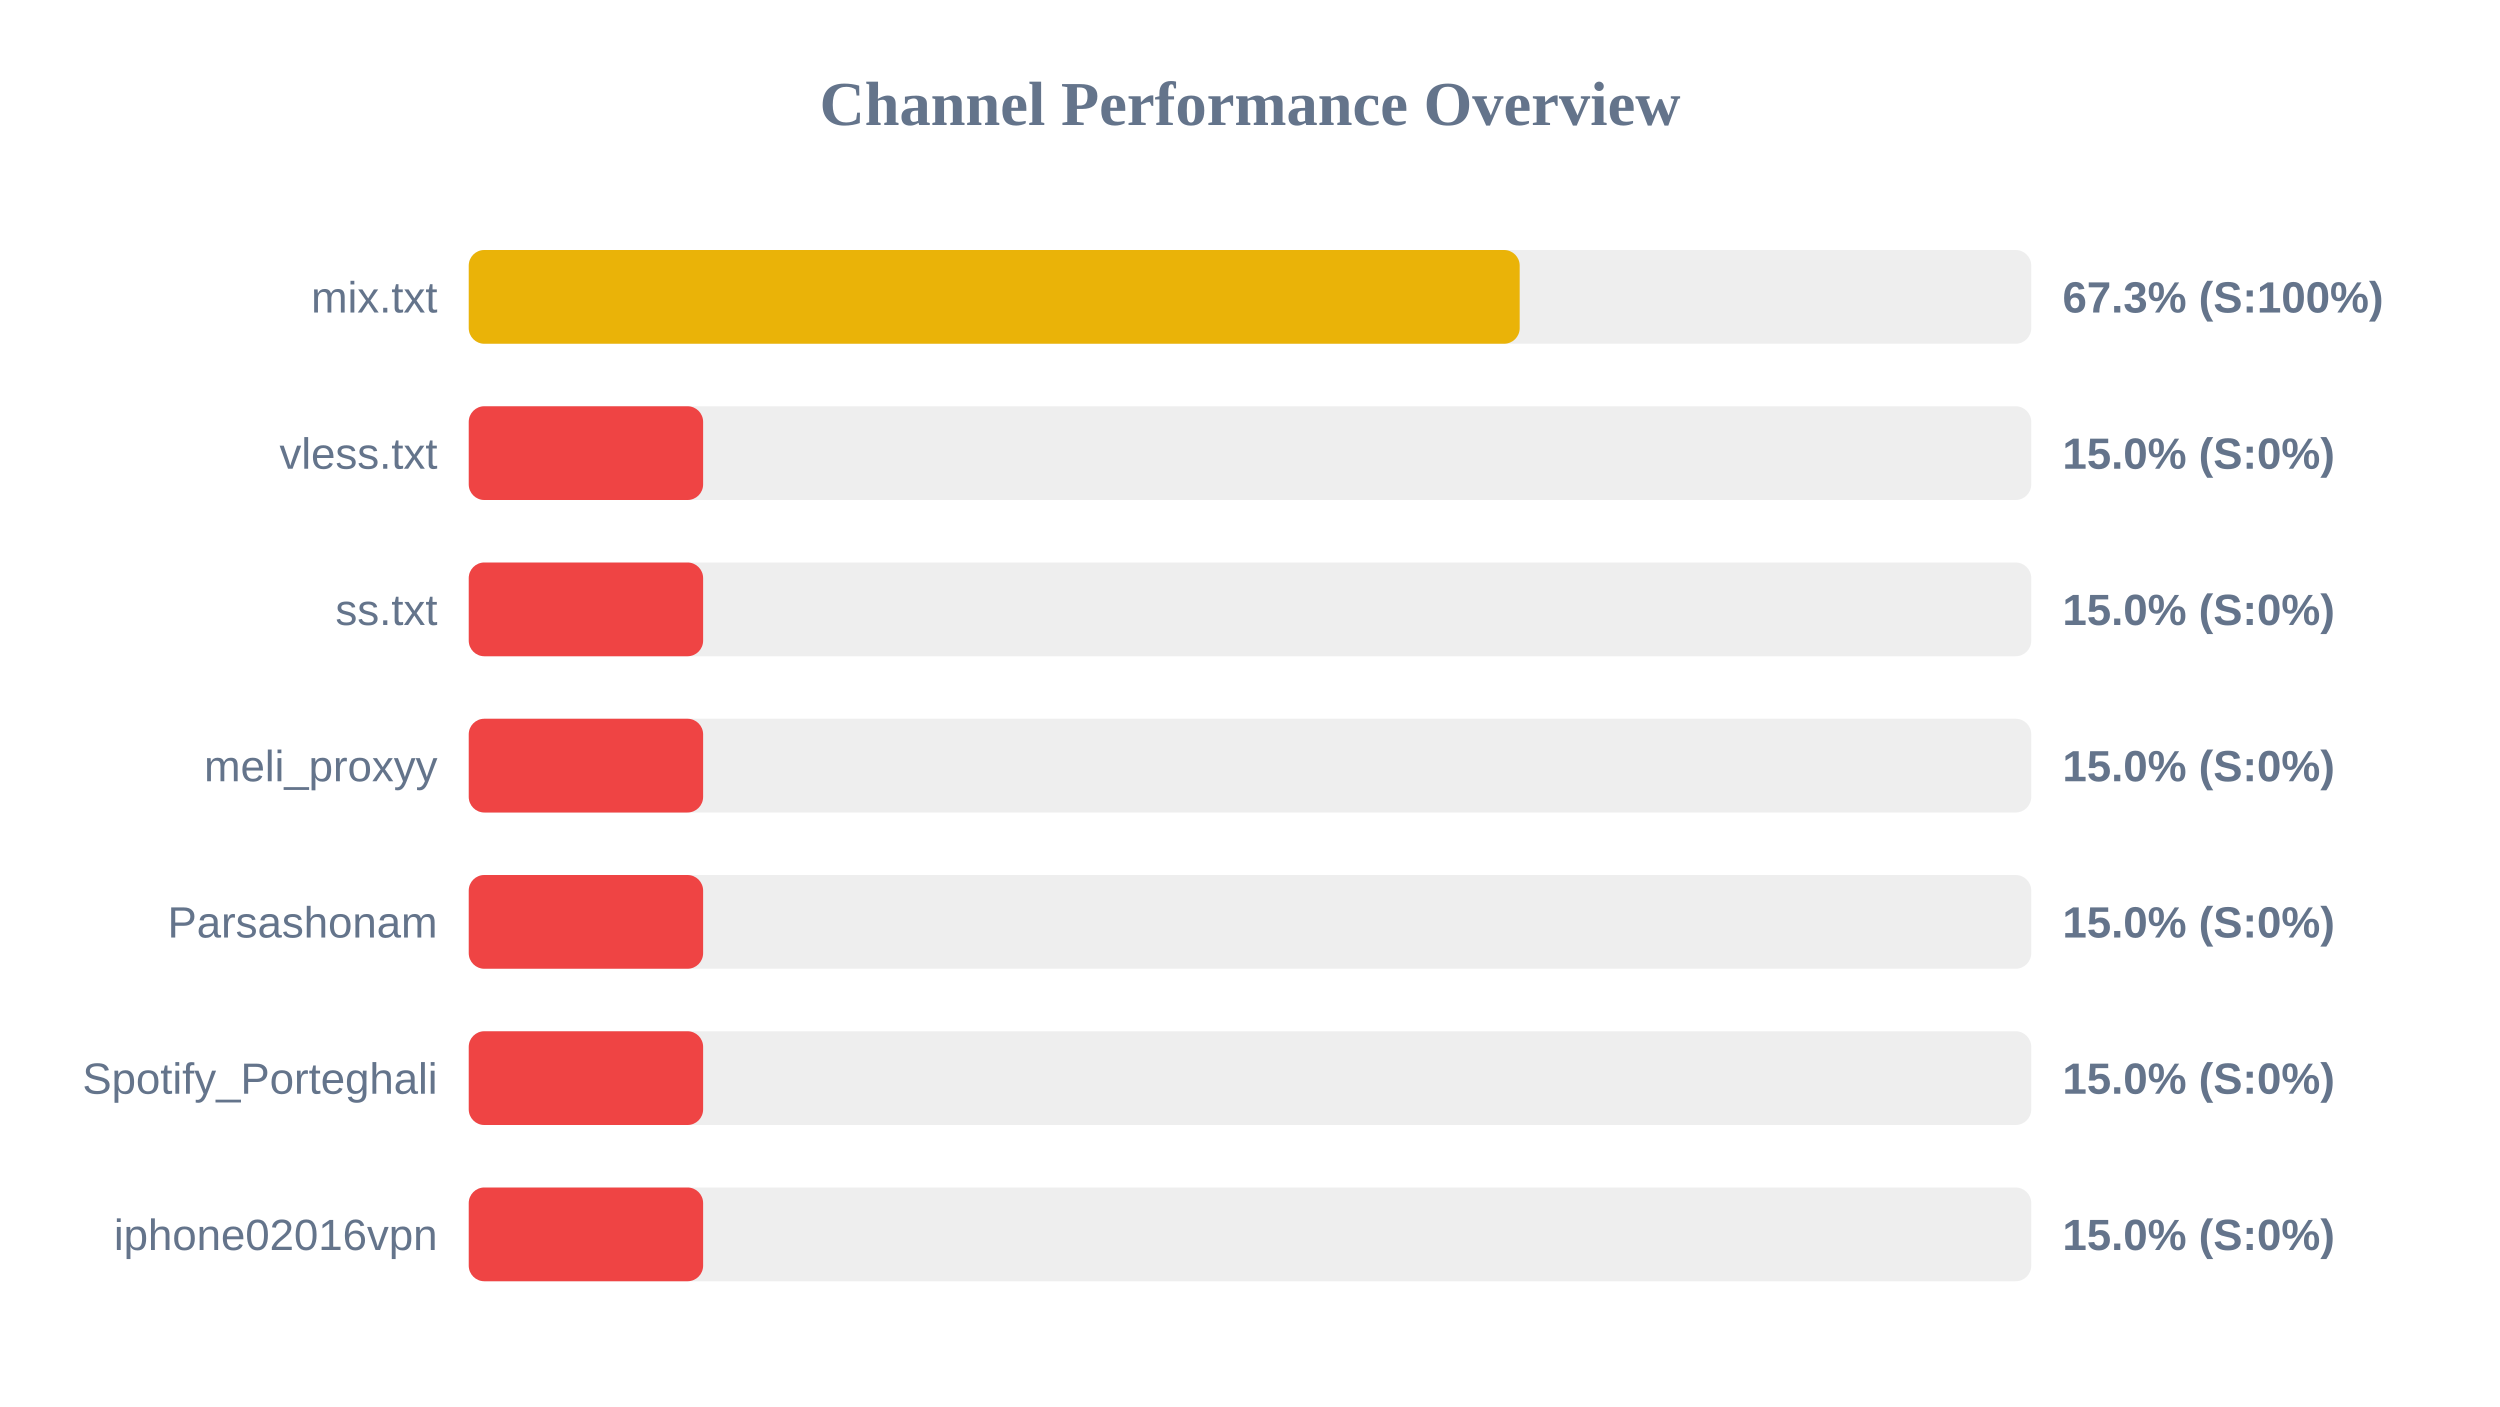
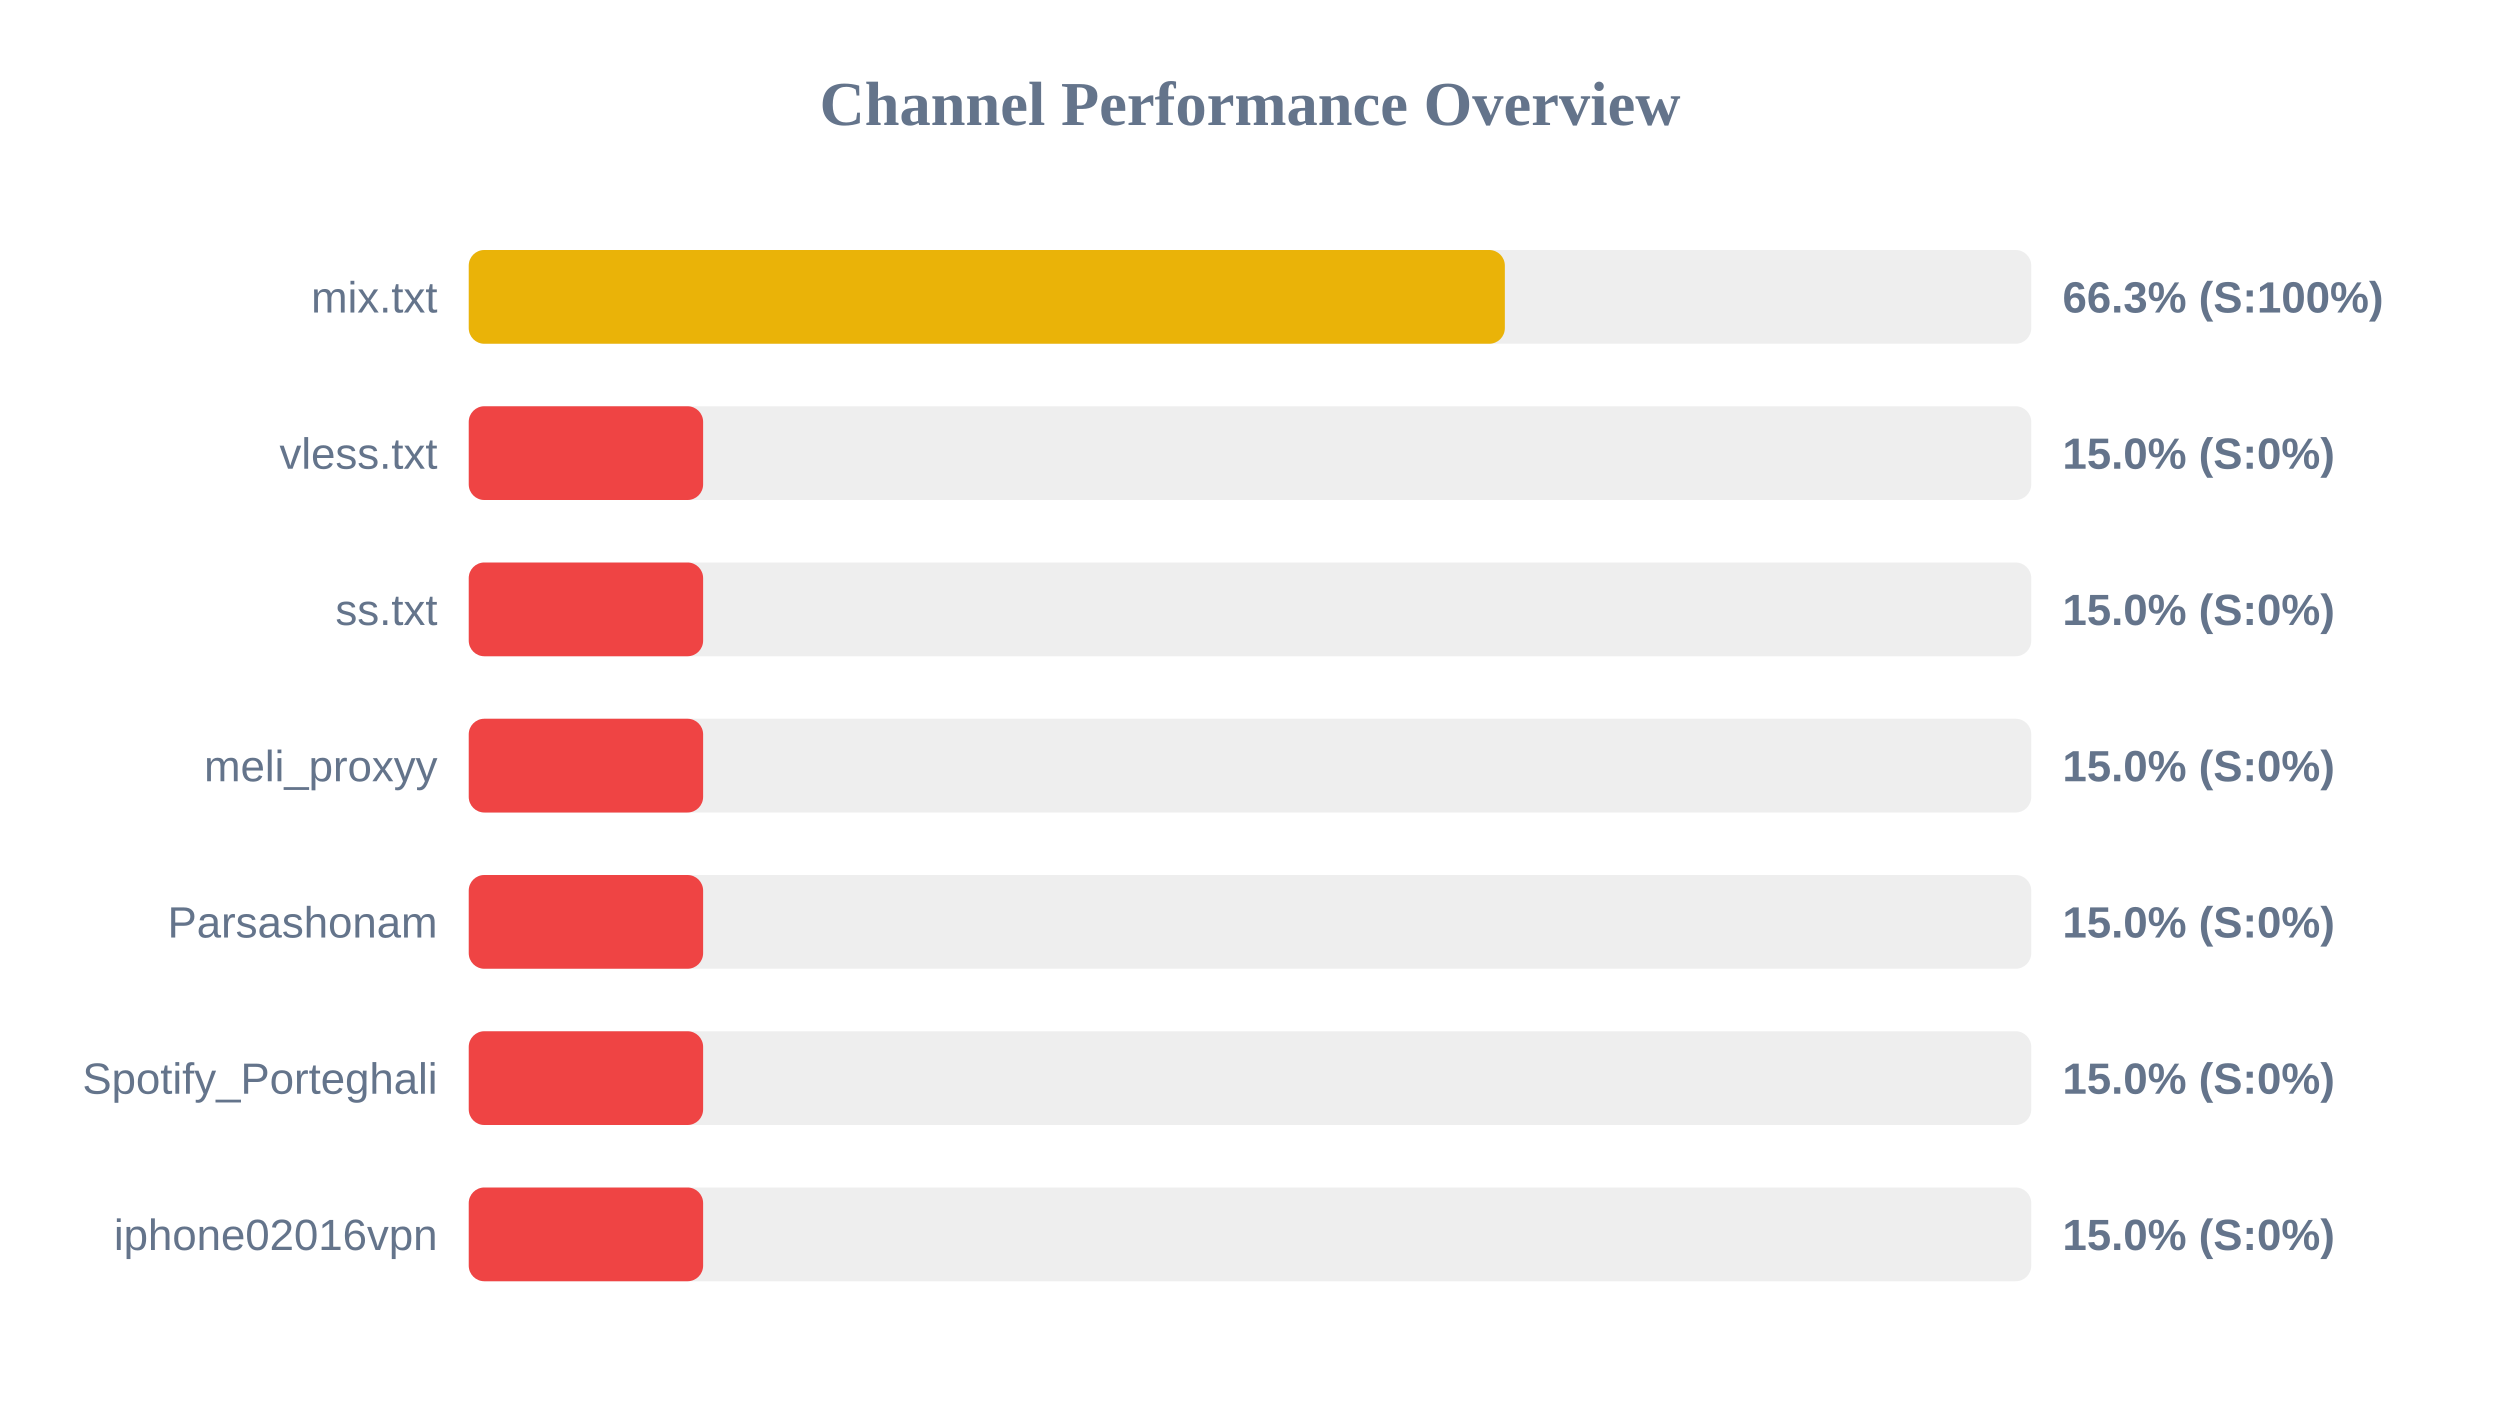
<svg xmlns="http://www.w3.org/2000/svg" width="800" height="450" version="1.1">
  <style>
        .row { font: 14px Arial; fill: #64748b; }
        .score { font: bold 14px Arial; fill: #64748b; }
    </style>
  <text x="400" y="40" text-anchor="middle" font-size="20px" font-weight="bold" fill="#64748b">Channel Performance Overview</text>
  <rect x="150" y="80" width="500" height="30" fill="#eee" rx="5" />
-   <rect x="150" y="80" width="336.3" height="30" fill="#eab308" rx="5" />
+   <rect x="150" y="80" width="331.55" height="30" fill="#eab308" rx="5" />
  <text x="140" y="100" text-anchor="end" class="row">mix.txt</text>
-   <text x="660" y="100" text-anchor="start" class="score">67.3% (S:100%)</text>
+   <text x="660" y="100" text-anchor="start" class="score">66.3% (S:100%)</text>
  <rect x="150" y="130" width="500" height="30" fill="#eee" rx="5" />
  <rect x="150" y="130" width="75.0" height="30" fill="#ef4444" rx="5" />
  <text x="140" y="150" text-anchor="end" class="row">vless.txt</text>
  <text x="660" y="150" text-anchor="start" class="score">15.0% (S:0%)</text>
  <rect x="150" y="180" width="500" height="30" fill="#eee" rx="5" />
  <rect x="150" y="180" width="75.0" height="30" fill="#ef4444" rx="5" />
  <text x="140" y="200" text-anchor="end" class="row">ss.txt</text>
  <text x="660" y="200" text-anchor="start" class="score">15.0% (S:0%)</text>
  <rect x="150" y="230" width="500" height="30" fill="#eee" rx="5" />
  <rect x="150" y="230" width="75.0" height="30" fill="#ef4444" rx="5" />
  <text x="140" y="250" text-anchor="end" class="row">meli_proxyy</text>
  <text x="660" y="250" text-anchor="start" class="score">15.0% (S:0%)</text>
  <rect x="150" y="280" width="500" height="30" fill="#eee" rx="5" />
  <rect x="150" y="280" width="75.0" height="30" fill="#ef4444" rx="5" />
  <text x="140" y="300" text-anchor="end" class="row">Parsashonam</text>
  <text x="660" y="300" text-anchor="start" class="score">15.0% (S:0%)</text>
  <rect x="150" y="330" width="500" height="30" fill="#eee" rx="5" />
  <rect x="150" y="330" width="75.0" height="30" fill="#ef4444" rx="5" />
  <text x="140" y="350" text-anchor="end" class="row">Spotify_Porteghali</text>
  <text x="660" y="350" text-anchor="start" class="score">15.0% (S:0%)</text>
  <rect x="150" y="380" width="500" height="30" fill="#eee" rx="5" />
  <rect x="150" y="380" width="75.0" height="30" fill="#ef4444" rx="5" />
  <text x="140" y="400" text-anchor="end" class="row">iphone02016vpn</text>
  <text x="660" y="400" text-anchor="start" class="score">15.0% (S:0%)</text>
</svg>
